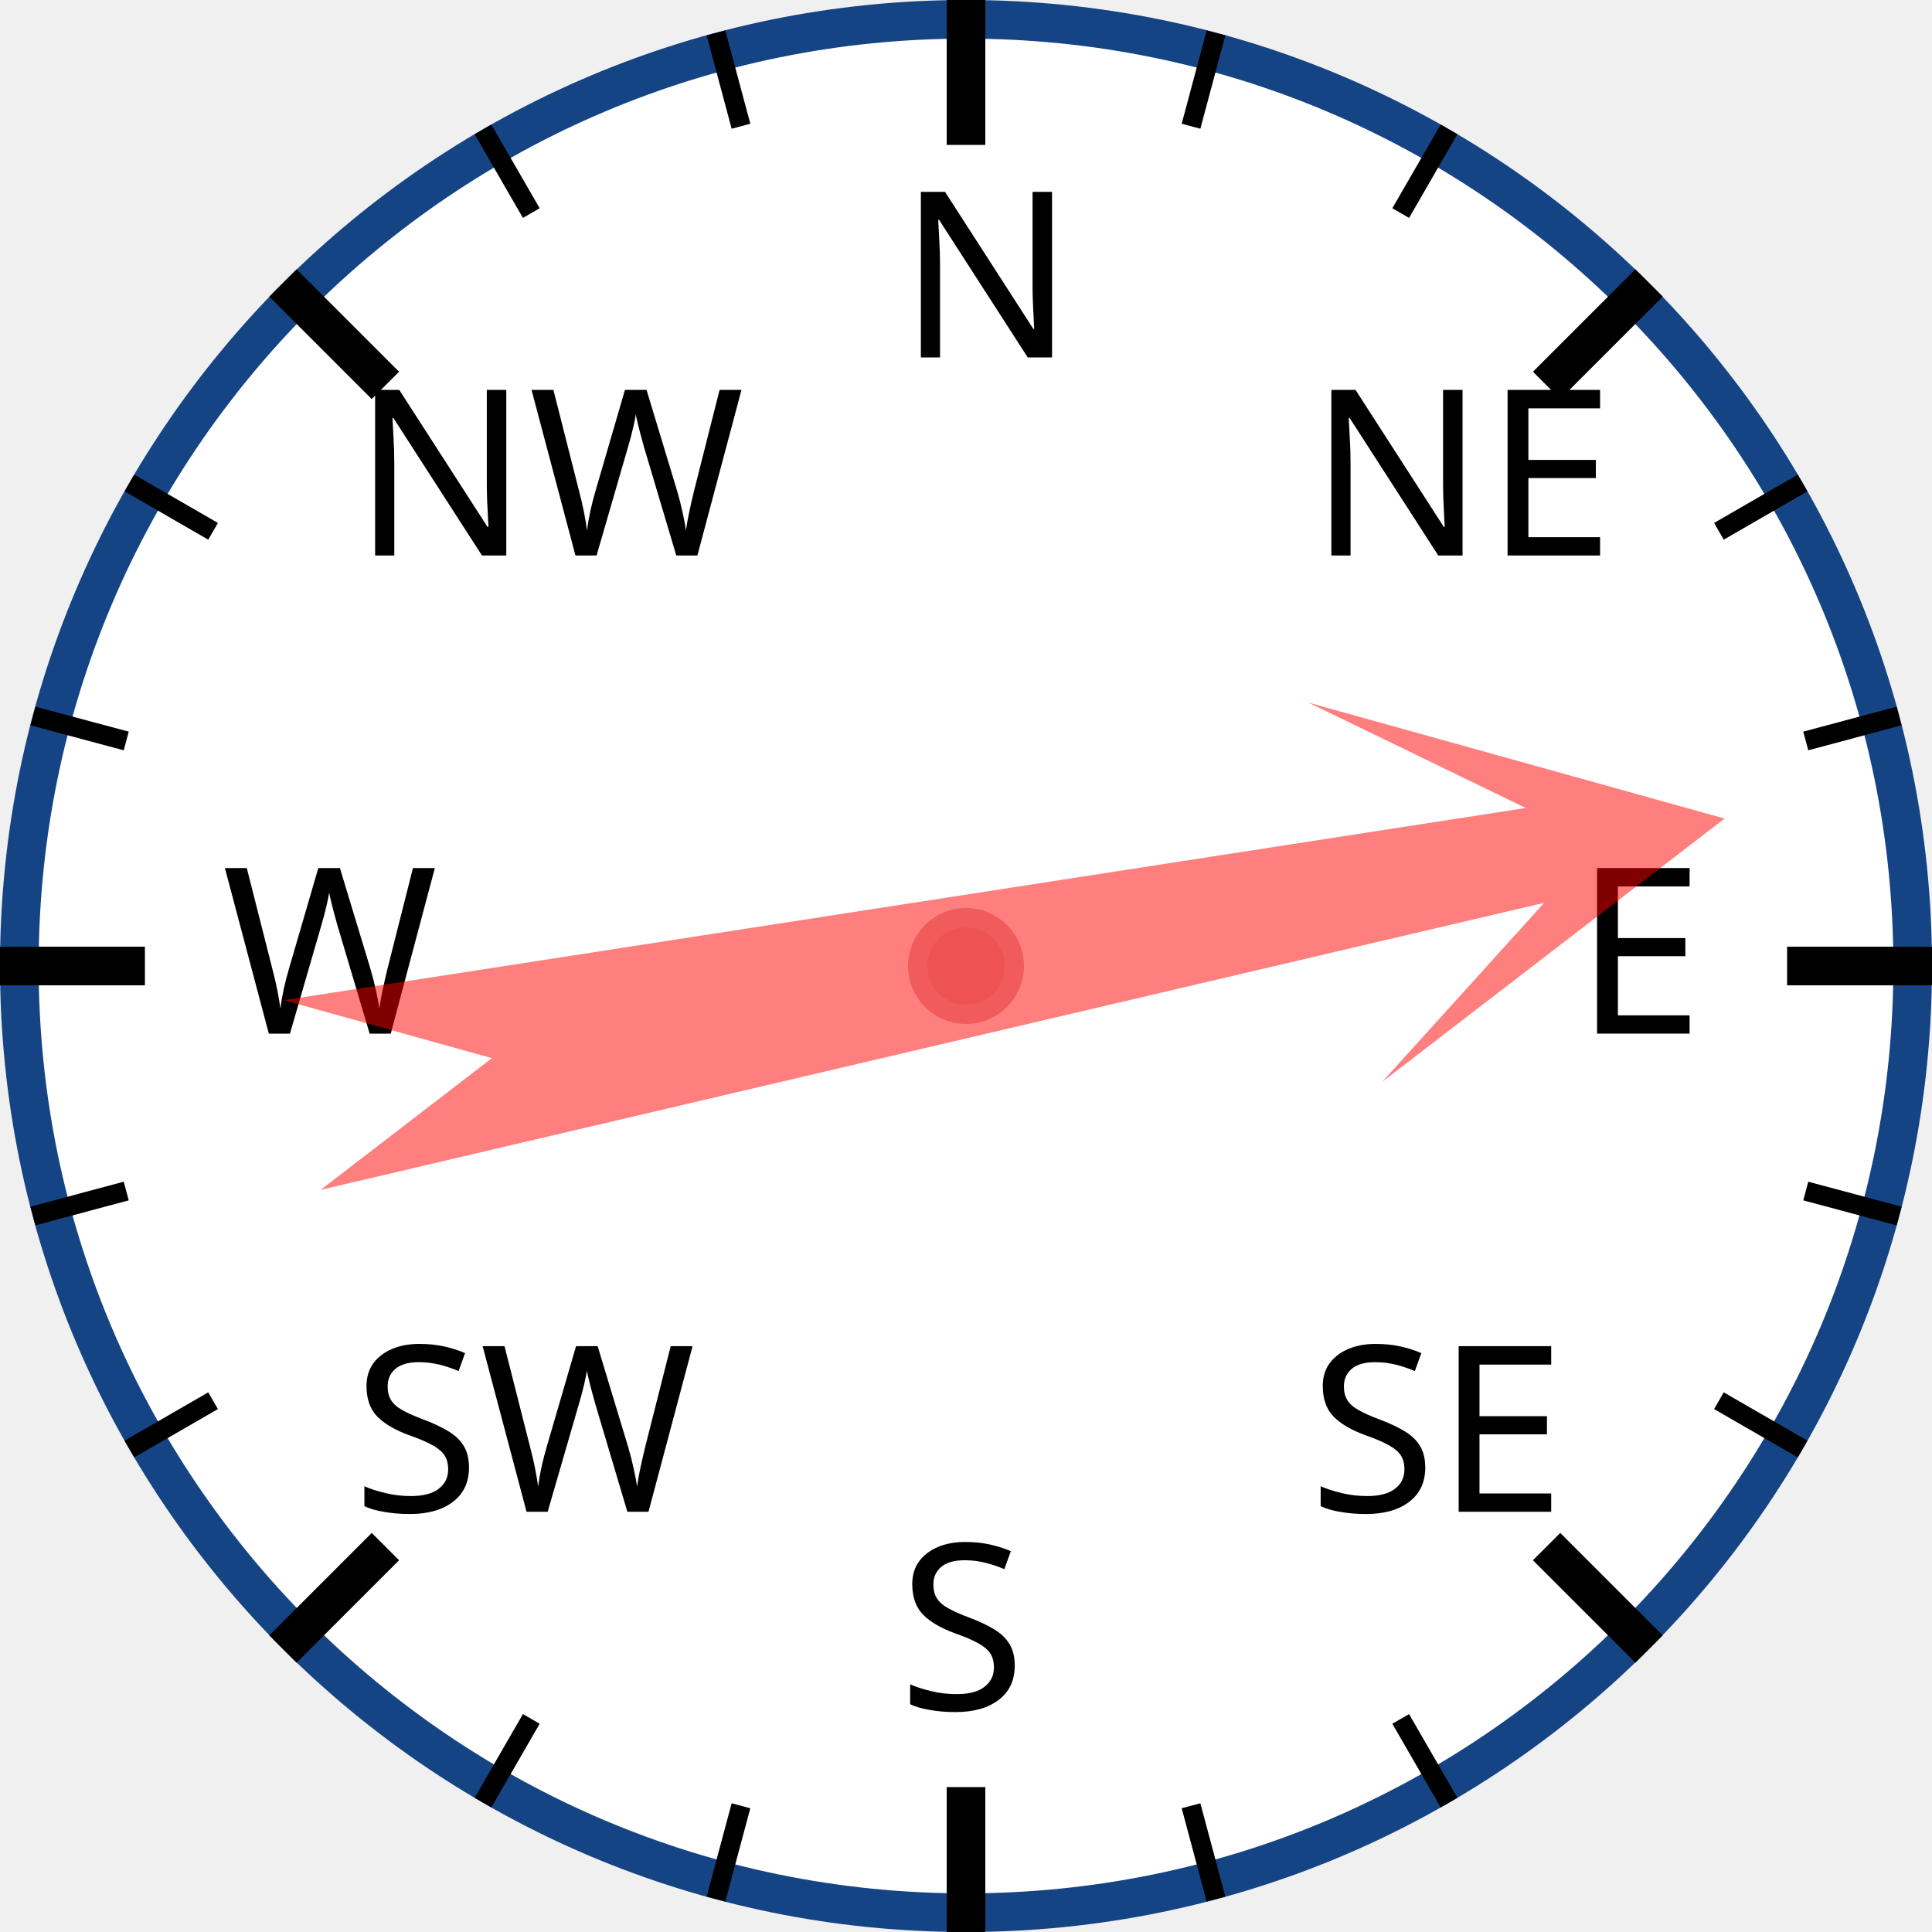
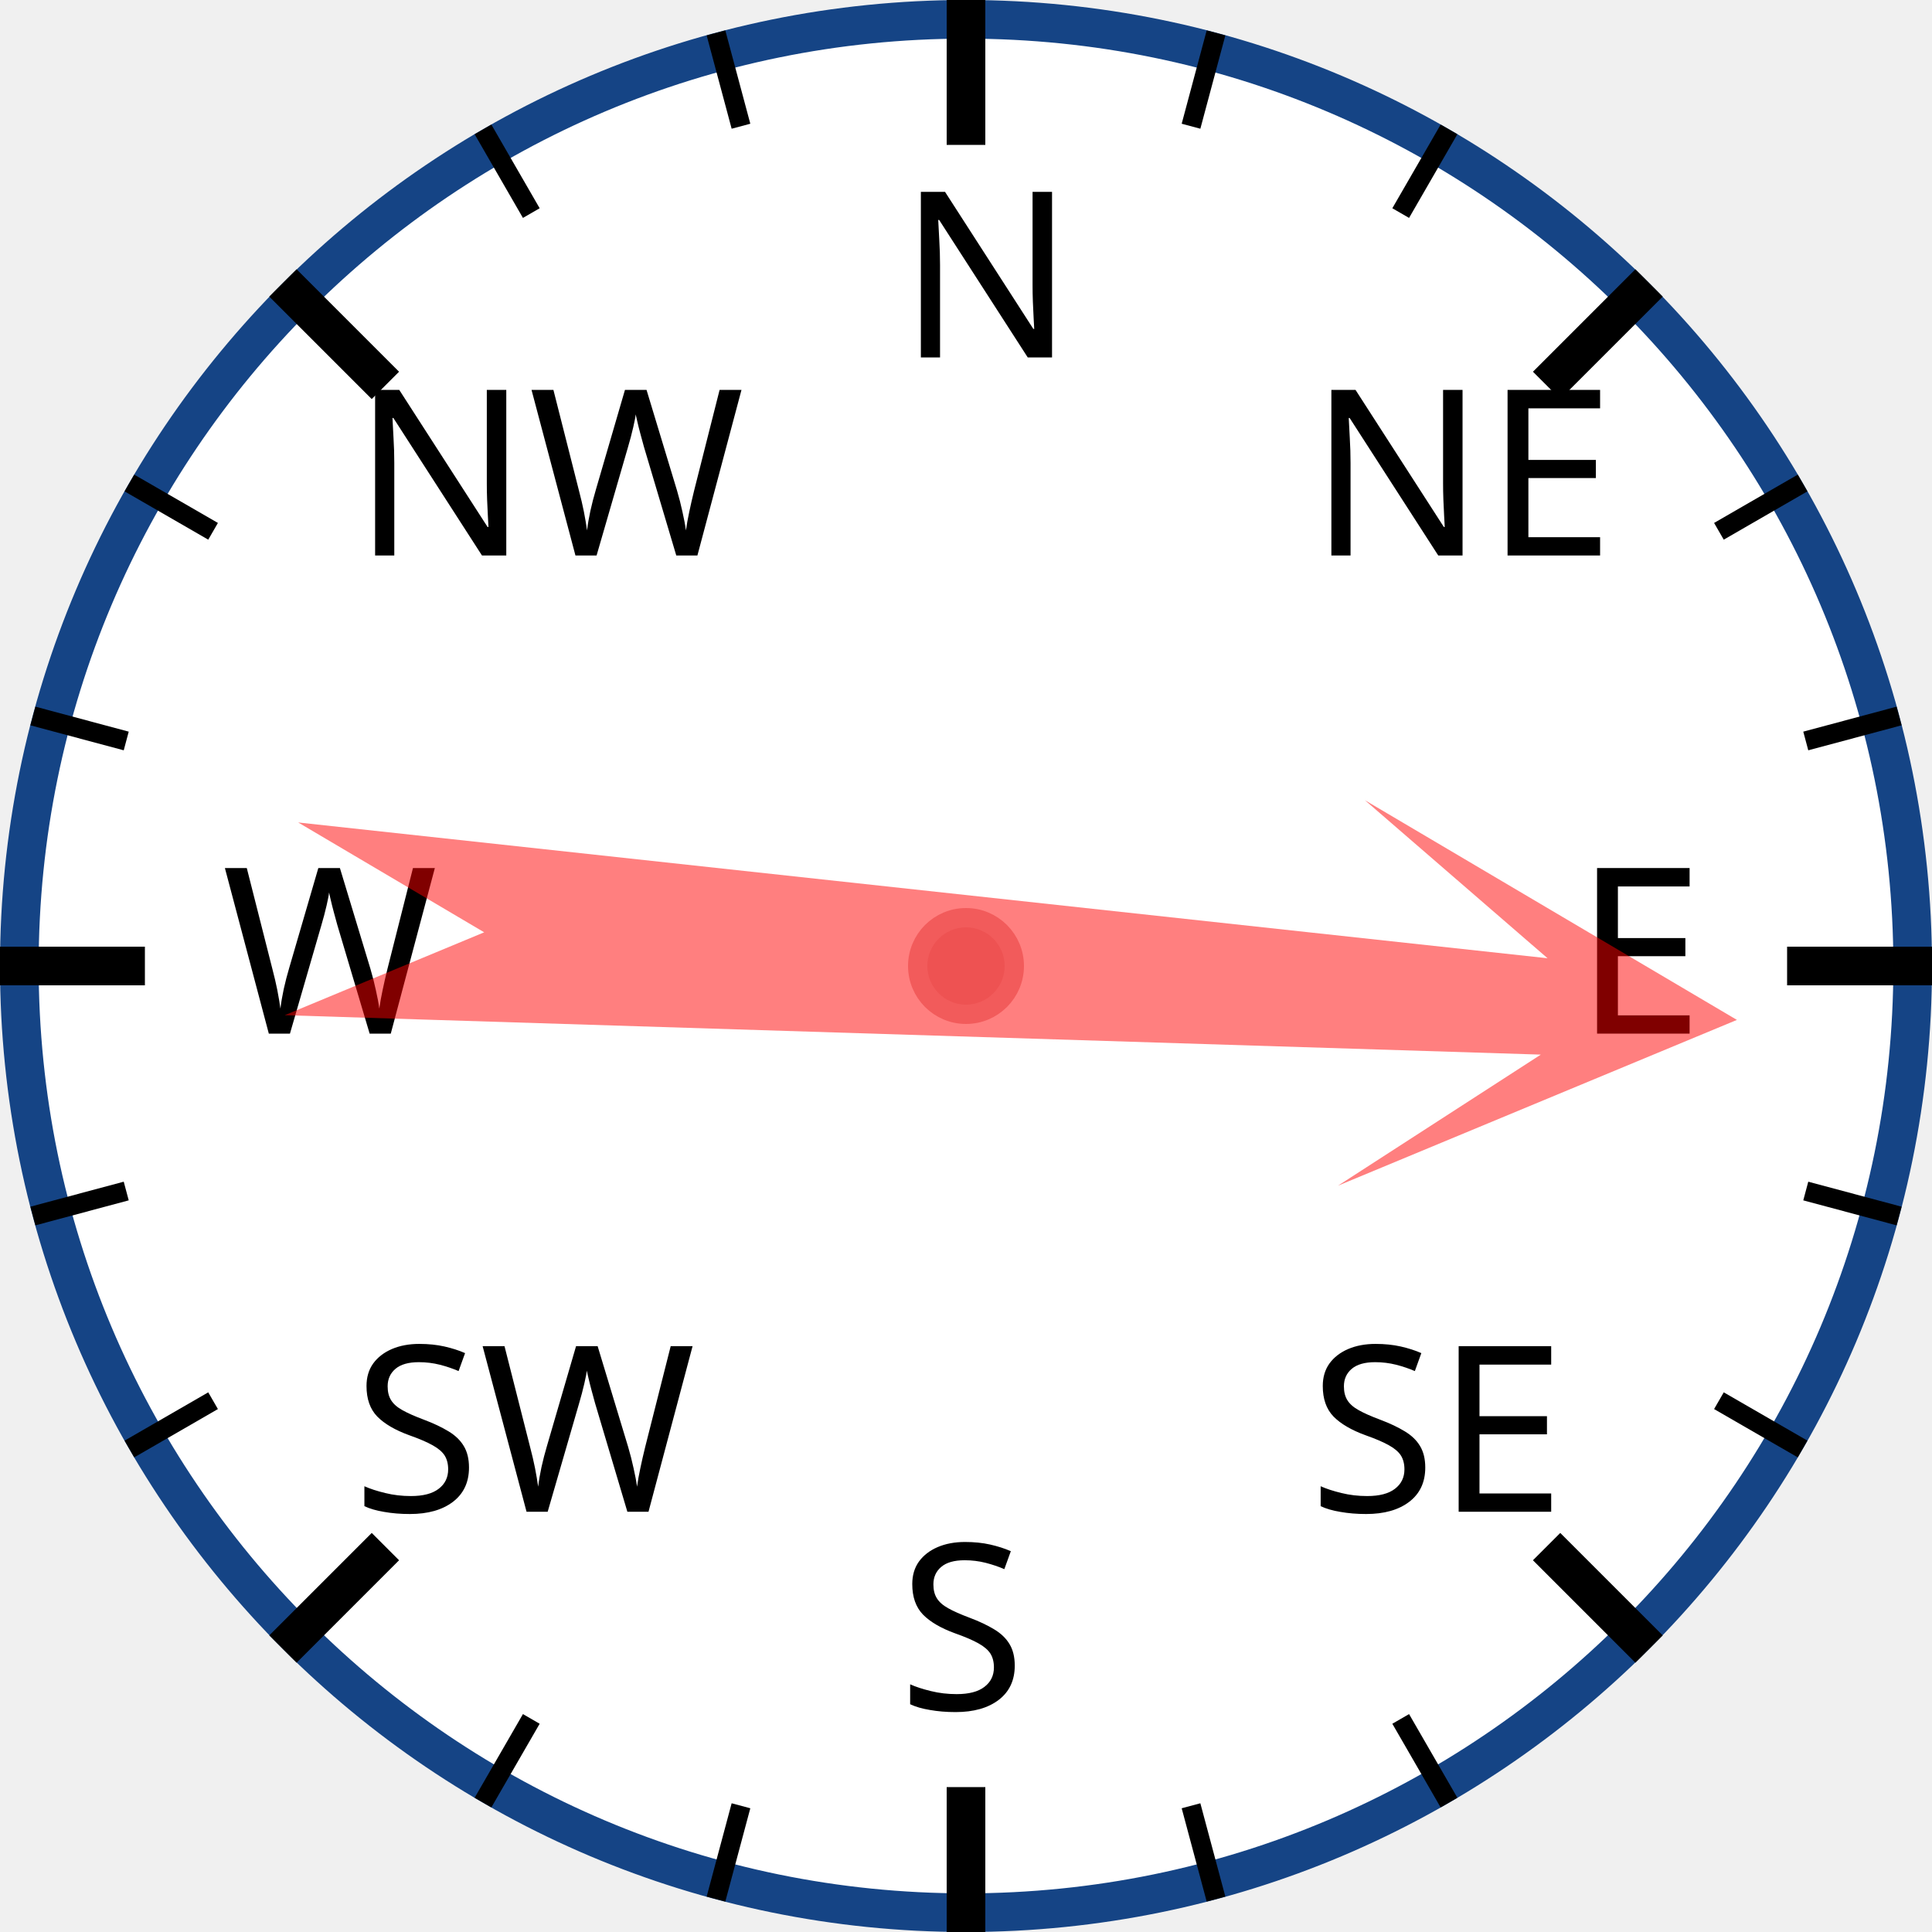
<svg xmlns="http://www.w3.org/2000/svg" width="120px" height="120px" viewBox="0 0 200 200">
  <circle cx="100" cy="100" r="98" style="fill: white; stroke: #154485; stroke-width: 4;" />
  <text x="93.0" y="37.0" style="font-family: sans-serif; font-size: 18pt;">N</text>
  <line x1="100.0" y1="0.0" x2="100.0" y2="15.0" style="stroke: black; stroke-width: 4;" />
  <line x1="74.118" y1="3.407" x2="76.706" y2="13.067" style="stroke: black; stroke-width: 2;" />
  <line x1="50" y1="13.397" x2="55" y2="22.058" style="stroke: black; stroke-width: 2;" />
  <text x="36.503" y="57.503" style="font-family: sans-serif; font-size: 18pt;">NW</text>
  <line x1="29.289" y1="29.289" x2="39.896" y2="39.896" style="stroke: black; stroke-width: 4;" />
  <line x1="13.397" y1="50" x2="22.058" y2="55" style="stroke: black; stroke-width: 2;" />
  <line x1="3.407" y1="74.118" x2="13.067" y2="76.706" style="stroke: black; stroke-width: 2;" />
  <text x="23.0" y="107.0" style="font-family: sans-serif; font-size: 18pt;">W</text>
  <line x1="0.0" y1="100.0" x2="15.0" y2="100.0" style="stroke: black; stroke-width: 4;" />
  <line x1="3.407" y1="125.882" x2="13.067" y2="123.294" style="stroke: black; stroke-width: 2;" />
  <line x1="13.397" y1="150" x2="22.058" y2="145" style="stroke: black; stroke-width: 2;" />
  <text x="36.503" y="156.497" style="font-family: sans-serif; font-size: 18pt;">SW</text>
  <line x1="29.289" y1="170.711" x2="39.896" y2="160.104" style="stroke: black; stroke-width: 4;" />
  <line x1="50" y1="186.603" x2="55" y2="177.942" style="stroke: black; stroke-width: 2;" />
  <line x1="74.118" y1="196.593" x2="76.706" y2="186.933" style="stroke: black; stroke-width: 2;" />
  <text x="93" y="177.0" style="font-family: sans-serif; font-size: 18pt;">S</text>
  <line x1="100" y1="200.0" x2="100" y2="185.0" style="stroke: black; stroke-width: 4;" />
  <line x1="125.882" y1="196.593" x2="123.294" y2="186.933" style="stroke: black; stroke-width: 2;" />
  <line x1="150.0" y1="186.603" x2="145.0" y2="177.942" style="stroke: black; stroke-width: 2;" />
  <text x="135.497" y="156.497" style="font-family: sans-serif; font-size: 18pt;">SE</text>
  <line x1="170.711" y1="170.711" x2="160.104" y2="160.104" style="stroke: black; stroke-width: 4;" />
  <line x1="186.603" y1="150" x2="177.942" y2="145" style="stroke: black; stroke-width: 2;" />
  <line x1="196.593" y1="125.882" x2="186.933" y2="123.294" style="stroke: black; stroke-width: 2;" />
  <text x="163.0" y="107" style="font-family: sans-serif; font-size: 18pt;">E</text>
  <line x1="200.0" y1="100" x2="185.0" y2="100" style="stroke: black; stroke-width: 4;" />
  <line x1="196.593" y1="74.118" x2="186.933" y2="76.706" style="stroke: black; stroke-width: 2;" />
  <line x1="186.603" y1="50" x2="177.942" y2="55" style="stroke: black; stroke-width: 2;" />
  <text x="135.497" y="57.503" style="font-family: sans-serif; font-size: 18pt;">NE</text>
  <line x1="170.711" y1="29.289" x2="160.104" y2="39.896" style="stroke: black; stroke-width: 4;" />
  <line x1="150" y1="13.397" x2="145" y2="22.058" style="stroke: black; stroke-width: 2;" />
  <line x1="125.882" y1="3.407" x2="123.294" y2="13.067" style="stroke: black; stroke-width: 2;" />
-   <polygon points="100 20 120 60 105 40 110 170 100 150 90 170 95 40 80 60" style="fill: red; fill-opacity: 0.5;" transform="rotate(79,100,100)" />
+   <polygon points="100 20 120 60 105 40 110 170 100 150 90 170 95 40 80 60" style="fill: red; fill-opacity: 0.5;" transform="rotate(94,100,100)" />
  <circle cx="100" cy="100" r="5" style="fill: #EE5252; stroke: #F25B5B; stroke-width: 2;" />
</svg>
